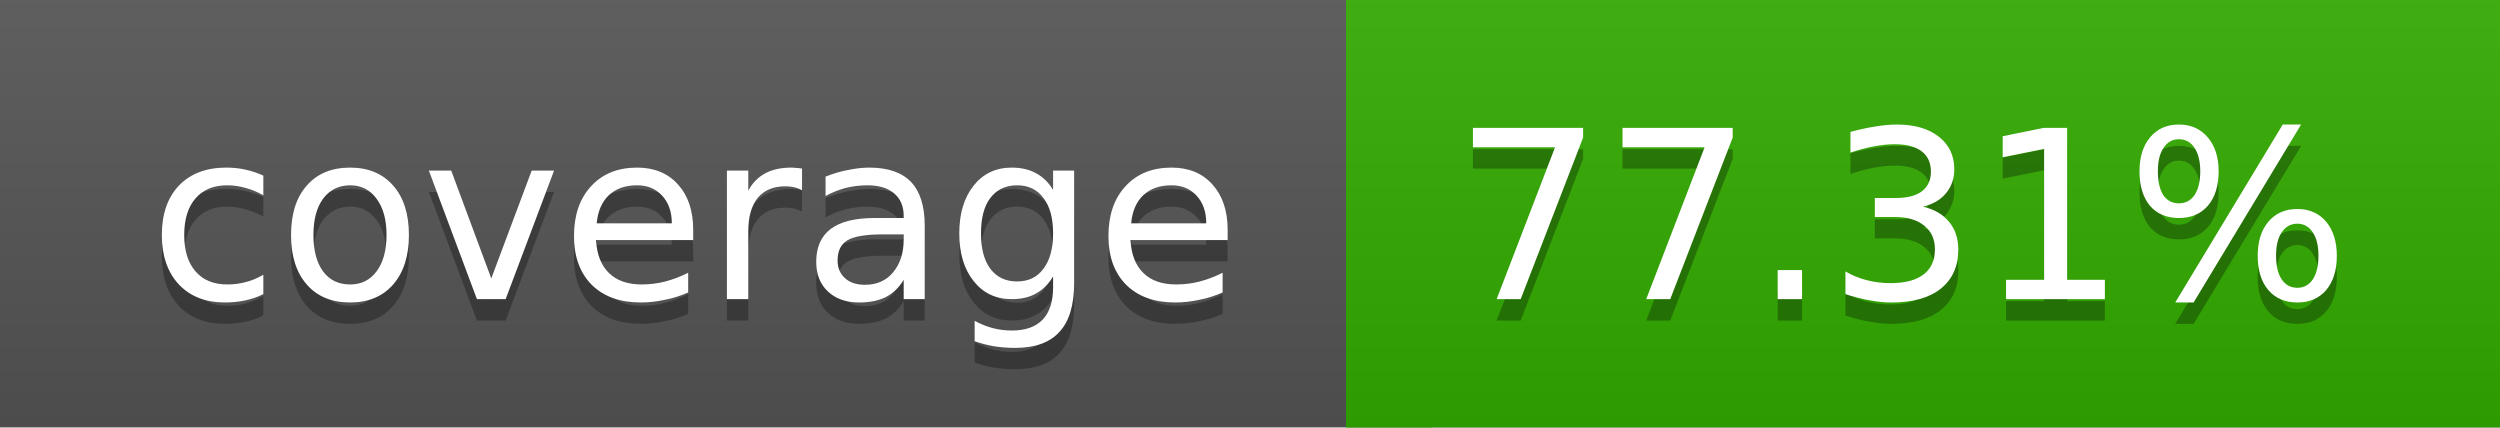
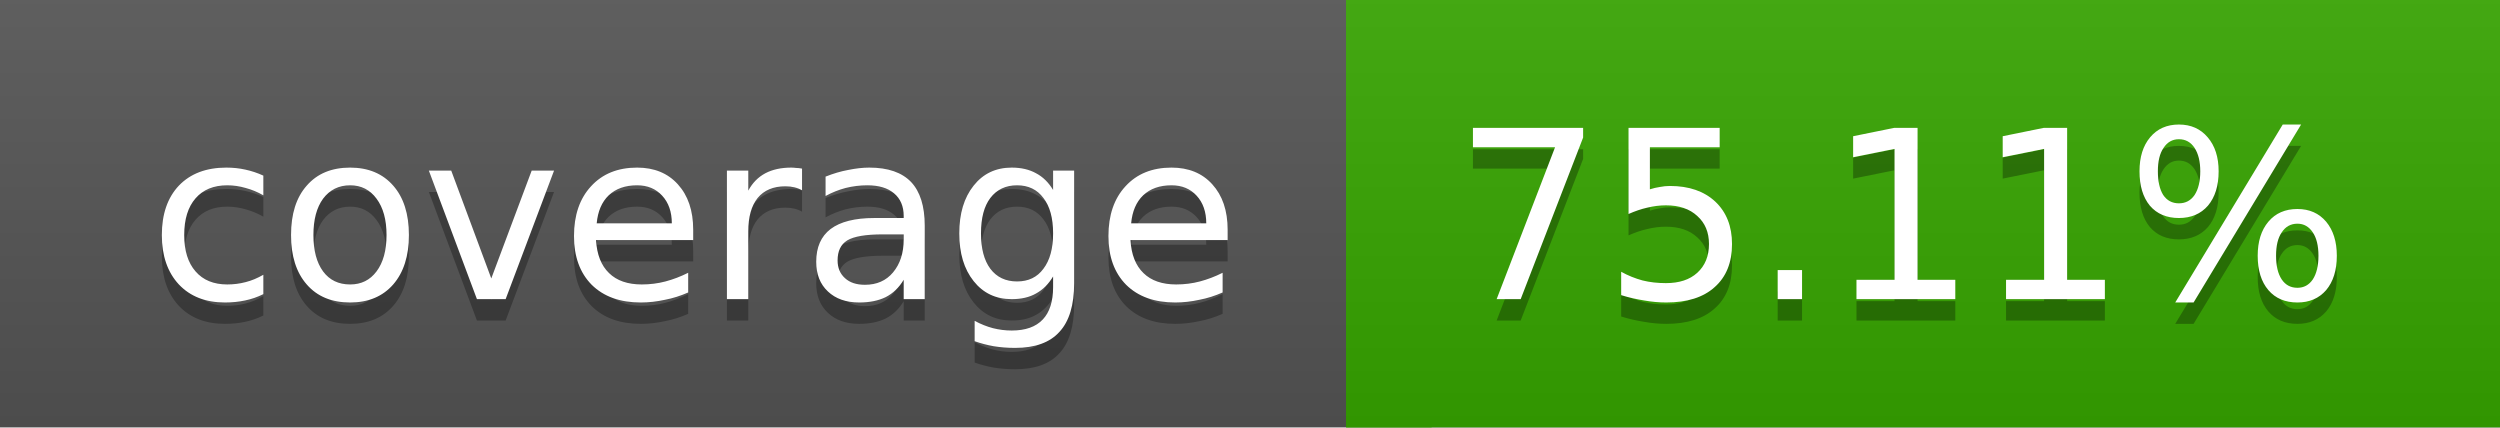
<svg xmlns="http://www.w3.org/2000/svg" width="117" height="20">
  <linearGradient id="a" x2="0" y2="100%">
    <stop offset="0" stop-color="#bbb" stop-opacity=".1" />
    <stop offset="1" stop-opacity=".1" />
  </linearGradient>
  <rect rx="0" width="117" height="20" fill="#555" />
-   <rect rx="0" x="63" width="54" height="20" fill="#32ab00" />
-   <path fill="#32ab00" d="M63 0h4v20h-4z" />
+   <rect rx="0" x="63" width="54" height="20" fill="#37a600" />
+   <path fill="#37a600" d="M63 0h4v20h-4z" />
  <rect rx="0" width="117" height="20" fill="url(#a)" />
  <g fill="#fff" text-anchor="middle" font-family="DejaVu Sans,Verdana,Geneva,sans-serif" font-size="11">
    <text x="32.5" y="15" fill="#010101" fill-opacity=".3">coverage</text>
    <text x="32.5" y="14">coverage</text>
-     <text x="89" y="15" fill="#010101" fill-opacity=".3">77.31%</text>
-     <text x="89" y="14">77.31%</text>
+     <text x="89" y="15" fill="#010101" fill-opacity=".3">75.11%</text>
+     <text x="89" y="14">75.11%</text>
  </g>
</svg>
